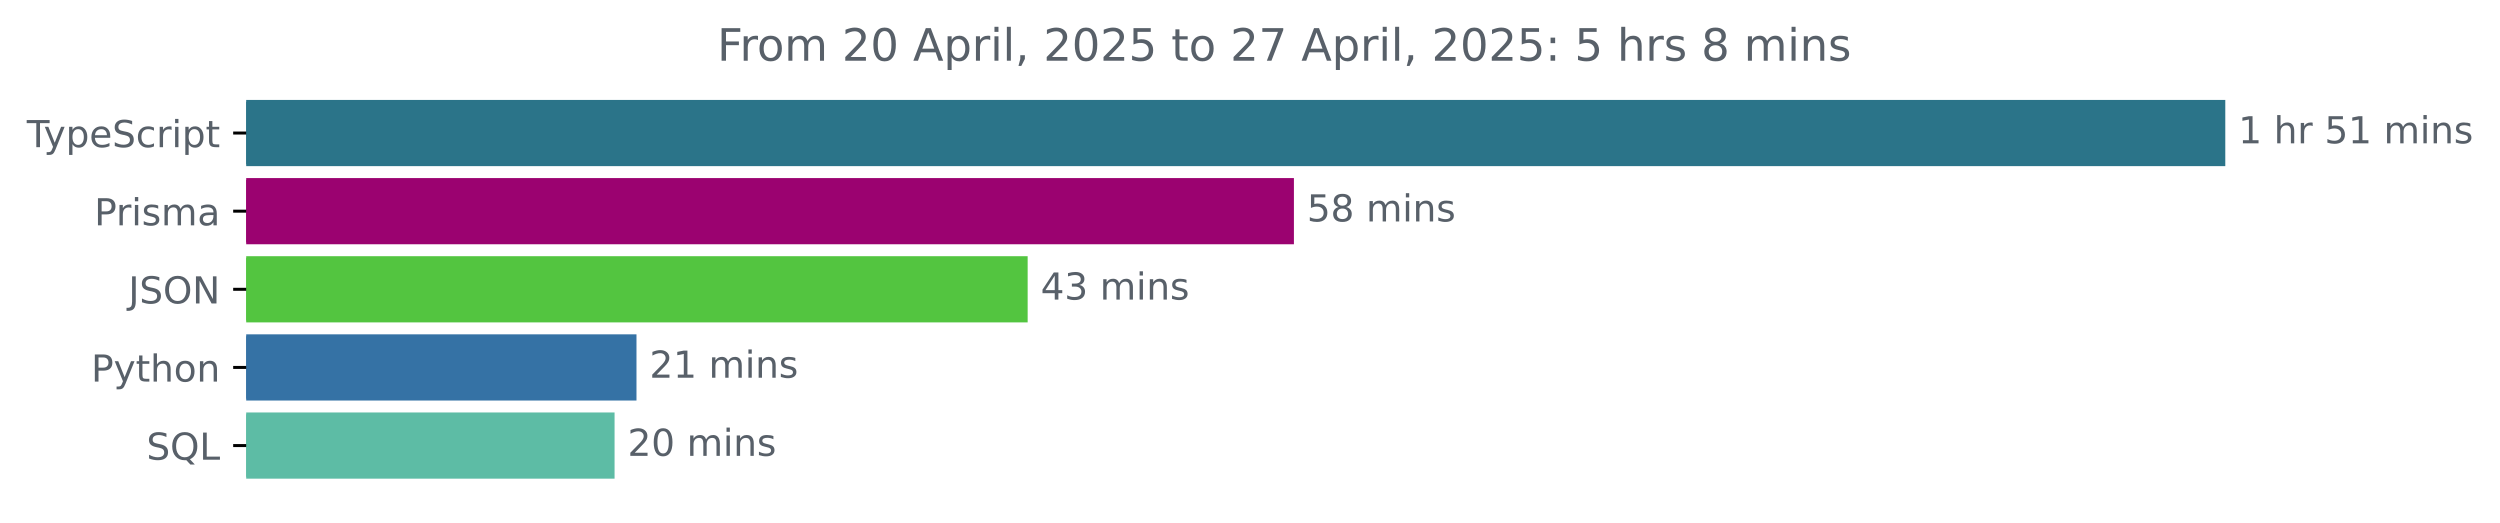
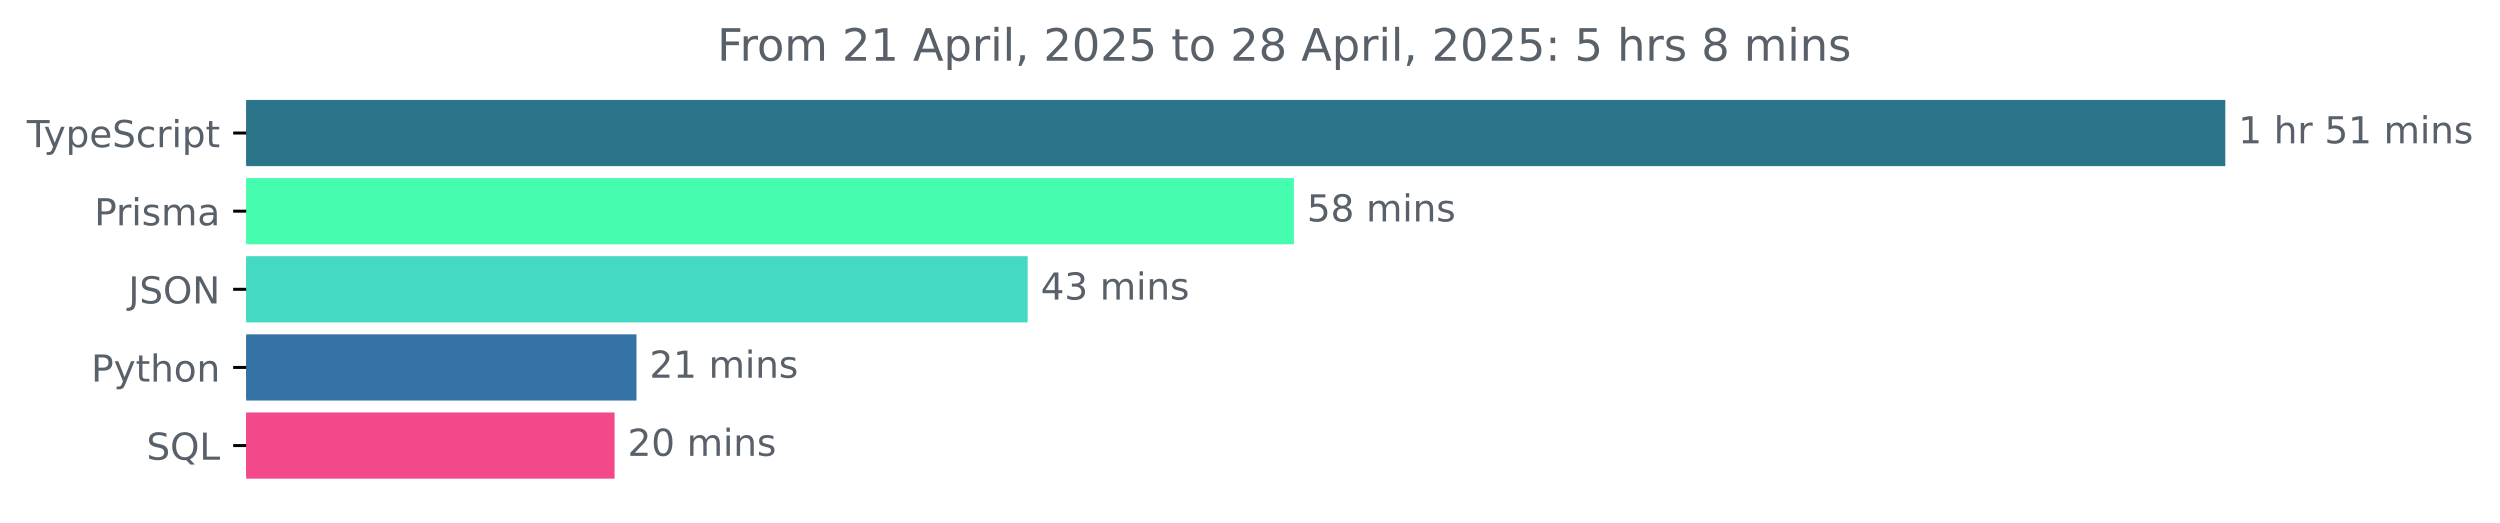
<svg xmlns="http://www.w3.org/2000/svg" xmlns:xlink="http://www.w3.org/1999/xlink" width="671.935pt" height="140.398pt" viewBox="0 0 671.935 140.398" version="1.1">
  <defs>
    <style type="text/css">*{stroke-linejoin: round; stroke-linecap: butt}</style>
  </defs>
  <g id="figure_1">
    <g id="patch_1">
      <path d="M -0 140.398  L 671.935 140.398  L 671.935 0  L -0 0  L -0 140.398  z " style="fill: none" />
    </g>
    <g id="axes_1">
      <g id="patch_2">
-         <path d="M 66.17 27.358  L 597.599 27.358  L 597.599 44.158  L 66.17 44.158  z " clip-path="url(#pf0145ef3fb)" style="fill: #2b7489; stroke: #2b7489; stroke-linejoin: miter" />
+         <path d="M 66.17 27.358  L 597.599 27.358  L 597.599 44.158  L 66.17 44.158  z " clip-path="url(#p2c470830ac)" style="fill: #2b7489; stroke: #2b7489; stroke-linejoin: miter" />
      </g>
      <g id="patch_3">
-         <path d="M 66.17 48.358  L 347.272 48.358  L 347.272 65.158  L 66.17 65.158  z " clip-path="url(#pf0145ef3fb)" style="fill: #9b0270; stroke: #9b0270; stroke-linejoin: miter" />
+         <path d="M 66.17 48.358  L 347.272 48.358  L 347.272 65.158  L 66.17 65.158  z " clip-path="url(#p2c470830ac)" style="fill: #46fcae; stroke: #46fcae; stroke-linejoin: miter" />
      </g>
      <g id="patch_4">
-         <path d="M 66.17 69.358  L 275.708 69.358  L 275.708 86.158  L 66.17 86.158  z " clip-path="url(#pf0145ef3fb)" style="fill: #53c540; stroke: #53c540; stroke-linejoin: miter" />
+         <path d="M 66.17 69.358  L 275.708 69.358  L 275.708 86.158  L 66.17 86.158  z " clip-path="url(#p2c470830ac)" style="fill: #44d9c3; stroke: #44d9c3; stroke-linejoin: miter" />
      </g>
      <g id="patch_5">
-         <path d="M 66.17 90.358  L 170.571 90.358  L 170.571 107.158  L 66.17 107.158  z " clip-path="url(#pf0145ef3fb)" style="fill: #3572a5; stroke: #3572a5; stroke-linejoin: miter" />
+         <path d="M 66.17 90.358  L 170.571 90.358  L 170.571 107.158  L 66.17 107.158  z " clip-path="url(#p2c470830ac)" style="fill: #3572a5; stroke: #3572a5; stroke-linejoin: miter" />
      </g>
      <g id="patch_6">
-         <path d="M 66.17 111.358  L 164.681 111.358  L 164.681 128.158  L 66.17 128.158  z " clip-path="url(#pf0145ef3fb)" style="fill: #5dbca5; stroke: #5dbca5; stroke-linejoin: miter" />
+         <path d="M 66.17 111.358  L 164.681 111.358  L 164.681 128.158  L 66.17 128.158  z " clip-path="url(#p2c470830ac)" style="fill: #f34889; stroke: #f34889; stroke-linejoin: miter" />
      </g>
      <g id="matplotlib.axis_1" />
      <g id="matplotlib.axis_2">
        <g id="ytick_1">
          <g id="line2d_1">
            <defs>
-               <path id="m2790492e0d" d="M 0 0  L -3.5 0  " style="stroke: #000000; stroke-width: 0.8" />
+               <path id="m4ef95cc1a3" d="M 0 0  L -3.5 0  " style="stroke: #000000; stroke-width: 0.8" />
            </defs>
            <g>
-               <use xlink:href="#m2790492e0d" x="66.17" y="35.758" style="stroke: #000000; stroke-width: 0.8" />
+               <use xlink:href="#m4ef95cc1a3" x="66.17" y="35.758" style="stroke: #000000; stroke-width: 0.8" />
            </g>
          </g>
          <g id="text_1">
            <g style="fill: #586069" transform="translate(7.2 39.55734) scale(0.1 -0.1)">
              <defs>
                <path id="DejaVuSans-54" d="M -19 4666  L 3928 4666  L 3928 4134  L 2272 4134  L 2272 0  L 1638 0  L 1638 4134  L -19 4134  L -19 4666  z " transform="scale(0.015625)" />
                <path id="DejaVuSans-79" d="M 2059 -325  Q 1816 -950 1584 -1140  Q 1353 -1331 966 -1331  L 506 -1331  L 506 -850  L 844 -850  Q 1081 -850 1212 -737  Q 1344 -625 1503 -206  L 1606 56  L 191 3500  L 800 3500  L 1894 763  L 2988 3500  L 3597 3500  L 2059 -325  z " transform="scale(0.015625)" />
                <path id="DejaVuSans-70" d="M 1159 525  L 1159 -1331  L 581 -1331  L 581 3500  L 1159 3500  L 1159 2969  Q 1341 3281 1617 3432  Q 1894 3584 2278 3584  Q 2916 3584 3314 3078  Q 3713 2572 3713 1747  Q 3713 922 3314 415  Q 2916 -91 2278 -91  Q 1894 -91 1617 61  Q 1341 213 1159 525  z M 3116 1747  Q 3116 2381 2855 2742  Q 2594 3103 2138 3103  Q 1681 3103 1420 2742  Q 1159 2381 1159 1747  Q 1159 1113 1420 752  Q 1681 391 2138 391  Q 2594 391 2855 752  Q 3116 1113 3116 1747  z " transform="scale(0.015625)" />
                <path id="DejaVuSans-65" d="M 3597 1894  L 3597 1613  L 953 1613  Q 991 1019 1311 708  Q 1631 397 2203 397  Q 2534 397 2845 478  Q 3156 559 3463 722  L 3463 178  Q 3153 47 2828 -22  Q 2503 -91 2169 -91  Q 1331 -91 842 396  Q 353 884 353 1716  Q 353 2575 817 3079  Q 1281 3584 2069 3584  Q 2775 3584 3186 3129  Q 3597 2675 3597 1894  z M 3022 2063  Q 3016 2534 2758 2815  Q 2500 3097 2075 3097  Q 1594 3097 1305 2825  Q 1016 2553 972 2059  L 3022 2063  z " transform="scale(0.015625)" />
                <path id="DejaVuSans-53" d="M 3425 4513  L 3425 3897  Q 3066 4069 2747 4153  Q 2428 4238 2131 4238  Q 1616 4238 1336 4038  Q 1056 3838 1056 3469  Q 1056 3159 1242 3001  Q 1428 2844 1947 2747  L 2328 2669  Q 3034 2534 3370 2195  Q 3706 1856 3706 1288  Q 3706 609 3251 259  Q 2797 -91 1919 -91  Q 1588 -91 1214 -16  Q 841 59 441 206  L 441 856  Q 825 641 1194 531  Q 1563 422 1919 422  Q 2459 422 2753 634  Q 3047 847 3047 1241  Q 3047 1584 2836 1778  Q 2625 1972 2144 2069  L 1759 2144  Q 1053 2284 737 2584  Q 422 2884 422 3419  Q 422 4038 858 4394  Q 1294 4750 2059 4750  Q 2388 4750 2728 4690  Q 3069 4631 3425 4513  z " transform="scale(0.015625)" />
                <path id="DejaVuSans-63" d="M 3122 3366  L 3122 2828  Q 2878 2963 2633 3030  Q 2388 3097 2138 3097  Q 1578 3097 1268 2742  Q 959 2388 959 1747  Q 959 1106 1268 751  Q 1578 397 2138 397  Q 2388 397 2633 464  Q 2878 531 3122 666  L 3122 134  Q 2881 22 2623 -34  Q 2366 -91 2075 -91  Q 1284 -91 818 406  Q 353 903 353 1747  Q 353 2603 823 3093  Q 1294 3584 2113 3584  Q 2378 3584 2631 3529  Q 2884 3475 3122 3366  z " transform="scale(0.015625)" />
                <path id="DejaVuSans-72" d="M 2631 2963  Q 2534 3019 2420 3045  Q 2306 3072 2169 3072  Q 1681 3072 1420 2755  Q 1159 2438 1159 1844  L 1159 0  L 581 0  L 581 3500  L 1159 3500  L 1159 2956  Q 1341 3275 1631 3429  Q 1922 3584 2338 3584  Q 2397 3584 2469 3576  Q 2541 3569 2628 3553  L 2631 2963  z " transform="scale(0.015625)" />
                <path id="DejaVuSans-69" d="M 603 3500  L 1178 3500  L 1178 0  L 603 0  L 603 3500  z M 603 4863  L 1178 4863  L 1178 4134  L 603 4134  L 603 4863  z " transform="scale(0.015625)" />
                <path id="DejaVuSans-74" d="M 1172 4494  L 1172 3500  L 2356 3500  L 2356 3053  L 1172 3053  L 1172 1153  Q 1172 725 1289 603  Q 1406 481 1766 481  L 2356 481  L 2356 0  L 1766 0  Q 1100 0 847 248  Q 594 497 594 1153  L 594 3053  L 172 3053  L 172 3500  L 594 3500  L 594 4494  L 1172 4494  z " transform="scale(0.015625)" />
              </defs>
              <use xlink:href="#DejaVuSans-54" />
              <use xlink:href="#DejaVuSans-79" x="45.459" />
              <use xlink:href="#DejaVuSans-70" x="104.639" />
              <use xlink:href="#DejaVuSans-65" x="168.115" />
              <use xlink:href="#DejaVuSans-53" x="229.639" />
              <use xlink:href="#DejaVuSans-63" x="293.115" />
              <use xlink:href="#DejaVuSans-72" x="348.096" />
              <use xlink:href="#DejaVuSans-69" x="389.209" />
              <use xlink:href="#DejaVuSans-70" x="416.992" />
              <use xlink:href="#DejaVuSans-74" x="480.469" />
            </g>
          </g>
        </g>
        <g id="ytick_2">
          <g id="line2d_2">
            <g>
-               <use xlink:href="#m2790492e0d" x="66.17" y="56.758" style="stroke: #000000; stroke-width: 0.8" />
+               <use xlink:href="#m4ef95cc1a3" x="66.17" y="56.758" style="stroke: #000000; stroke-width: 0.8" />
            </g>
          </g>
          <g id="text_2">
            <g style="fill: #586069" transform="translate(25.34844 60.55734) scale(0.1 -0.1)">
              <defs>
                <path id="DejaVuSans-50" d="M 1259 4147  L 1259 2394  L 2053 2394  Q 2494 2394 2734 2622  Q 2975 2850 2975 3272  Q 2975 3691 2734 3919  Q 2494 4147 2053 4147  L 1259 4147  z M 628 4666  L 2053 4666  Q 2838 4666 3239 4311  Q 3641 3956 3641 3272  Q 3641 2581 3239 2228  Q 2838 1875 2053 1875  L 1259 1875  L 1259 0  L 628 0  L 628 4666  z " transform="scale(0.015625)" />
                <path id="DejaVuSans-73" d="M 2834 3397  L 2834 2853  Q 2591 2978 2328 3040  Q 2066 3103 1784 3103  Q 1356 3103 1142 2972  Q 928 2841 928 2578  Q 928 2378 1081 2264  Q 1234 2150 1697 2047  L 1894 2003  Q 2506 1872 2764 1633  Q 3022 1394 3022 966  Q 3022 478 2636 193  Q 2250 -91 1575 -91  Q 1294 -91 989 -36  Q 684 19 347 128  L 347 722  Q 666 556 975 473  Q 1284 391 1588 391  Q 1994 391 2212 530  Q 2431 669 2431 922  Q 2431 1156 2273 1281  Q 2116 1406 1581 1522  L 1381 1569  Q 847 1681 609 1914  Q 372 2147 372 2553  Q 372 3047 722 3315  Q 1072 3584 1716 3584  Q 2034 3584 2315 3537  Q 2597 3491 2834 3397  z " transform="scale(0.015625)" />
                <path id="DejaVuSans-6d" d="M 3328 2828  Q 3544 3216 3844 3400  Q 4144 3584 4550 3584  Q 5097 3584 5394 3201  Q 5691 2819 5691 2113  L 5691 0  L 5113 0  L 5113 2094  Q 5113 2597 4934 2840  Q 4756 3084 4391 3084  Q 3944 3084 3684 2787  Q 3425 2491 3425 1978  L 3425 0  L 2847 0  L 2847 2094  Q 2847 2600 2669 2842  Q 2491 3084 2119 3084  Q 1678 3084 1418 2786  Q 1159 2488 1159 1978  L 1159 0  L 581 0  L 581 3500  L 1159 3500  L 1159 2956  Q 1356 3278 1631 3431  Q 1906 3584 2284 3584  Q 2666 3584 2933 3390  Q 3200 3197 3328 2828  z " transform="scale(0.015625)" />
                <path id="DejaVuSans-61" d="M 2194 1759  Q 1497 1759 1228 1600  Q 959 1441 959 1056  Q 959 750 1161 570  Q 1363 391 1709 391  Q 2188 391 2477 730  Q 2766 1069 2766 1631  L 2766 1759  L 2194 1759  z M 3341 1997  L 3341 0  L 2766 0  L 2766 531  Q 2569 213 2275 61  Q 1981 -91 1556 -91  Q 1019 -91 701 211  Q 384 513 384 1019  Q 384 1609 779 1909  Q 1175 2209 1959 2209  L 2766 2209  L 2766 2266  Q 2766 2663 2505 2880  Q 2244 3097 1772 3097  Q 1472 3097 1187 3025  Q 903 2953 641 2809  L 641 3341  Q 956 3463 1253 3523  Q 1550 3584 1831 3584  Q 2591 3584 2966 3190  Q 3341 2797 3341 1997  z " transform="scale(0.015625)" />
              </defs>
              <use xlink:href="#DejaVuSans-50" />
              <use xlink:href="#DejaVuSans-72" x="58.553" />
              <use xlink:href="#DejaVuSans-69" x="99.666" />
              <use xlink:href="#DejaVuSans-73" x="127.449" />
              <use xlink:href="#DejaVuSans-6d" x="179.549" />
              <use xlink:href="#DejaVuSans-61" x="276.961" />
            </g>
          </g>
        </g>
        <g id="ytick_3">
          <g id="line2d_3">
            <g>
-               <use xlink:href="#m2790492e0d" x="66.17" y="77.758" style="stroke: #000000; stroke-width: 0.8" />
+               <use xlink:href="#m4ef95cc1a3" x="66.17" y="77.758" style="stroke: #000000; stroke-width: 0.8" />
            </g>
          </g>
          <g id="text_3">
            <g style="fill: #586069" transform="translate(34.51875 81.55734) scale(0.1 -0.1)">
              <defs>
                <path id="DejaVuSans-4a" d="M 628 4666  L 1259 4666  L 1259 325  Q 1259 -519 939 -900  Q 619 -1281 -91 -1281  L -331 -1281  L -331 -750  L -134 -750  Q 284 -750 456 -515  Q 628 -281 628 325  L 628 4666  z " transform="scale(0.015625)" />
                <path id="DejaVuSans-4f" d="M 2522 4238  Q 1834 4238 1429 3725  Q 1025 3213 1025 2328  Q 1025 1447 1429 934  Q 1834 422 2522 422  Q 3209 422 3611 934  Q 4013 1447 4013 2328  Q 4013 3213 3611 3725  Q 3209 4238 2522 4238  z M 2522 4750  Q 3503 4750 4090 4092  Q 4678 3434 4678 2328  Q 4678 1225 4090 567  Q 3503 -91 2522 -91  Q 1538 -91 948 565  Q 359 1222 359 2328  Q 359 3434 948 4092  Q 1538 4750 2522 4750  z " transform="scale(0.015625)" />
                <path id="DejaVuSans-4e" d="M 628 4666  L 1478 4666  L 3547 763  L 3547 4666  L 4159 4666  L 4159 0  L 3309 0  L 1241 3903  L 1241 0  L 628 0  L 628 4666  z " transform="scale(0.015625)" />
              </defs>
              <use xlink:href="#DejaVuSans-4a" />
              <use xlink:href="#DejaVuSans-53" x="29.492" />
              <use xlink:href="#DejaVuSans-4f" x="92.969" />
              <use xlink:href="#DejaVuSans-4e" x="171.68" />
            </g>
          </g>
        </g>
        <g id="ytick_4">
          <g id="line2d_4">
            <g>
-               <use xlink:href="#m2790492e0d" x="66.17" y="98.758" style="stroke: #000000; stroke-width: 0.8" />
+               <use xlink:href="#m4ef95cc1a3" x="66.17" y="98.758" style="stroke: #000000; stroke-width: 0.8" />
            </g>
          </g>
          <g id="text_4">
            <g style="fill: #586069" transform="translate(24.50781 102.5573) scale(0.1 -0.1)">
              <defs>
                <path id="DejaVuSans-68" d="M 3513 2113  L 3513 0  L 2938 0  L 2938 2094  Q 2938 2591 2744 2837  Q 2550 3084 2163 3084  Q 1697 3084 1428 2787  Q 1159 2491 1159 1978  L 1159 0  L 581 0  L 581 4863  L 1159 4863  L 1159 2956  Q 1366 3272 1645 3428  Q 1925 3584 2291 3584  Q 2894 3584 3203 3211  Q 3513 2838 3513 2113  z " transform="scale(0.015625)" />
                <path id="DejaVuSans-6f" d="M 1959 3097  Q 1497 3097 1228 2736  Q 959 2375 959 1747  Q 959 1119 1226 758  Q 1494 397 1959 397  Q 2419 397 2687 759  Q 2956 1122 2956 1747  Q 2956 2369 2687 2733  Q 2419 3097 1959 3097  z M 1959 3584  Q 2709 3584 3137 3096  Q 3566 2609 3566 1747  Q 3566 888 3137 398  Q 2709 -91 1959 -91  Q 1206 -91 779 398  Q 353 888 353 1747  Q 353 2609 779 3096  Q 1206 3584 1959 3584  z " transform="scale(0.015625)" />
                <path id="DejaVuSans-6e" d="M 3513 2113  L 3513 0  L 2938 0  L 2938 2094  Q 2938 2591 2744 2837  Q 2550 3084 2163 3084  Q 1697 3084 1428 2787  Q 1159 2491 1159 1978  L 1159 0  L 581 0  L 581 3500  L 1159 3500  L 1159 2956  Q 1366 3272 1645 3428  Q 1925 3584 2291 3584  Q 2894 3584 3203 3211  Q 3513 2838 3513 2113  z " transform="scale(0.015625)" />
              </defs>
              <use xlink:href="#DejaVuSans-50" />
              <use xlink:href="#DejaVuSans-79" x="60.303" />
              <use xlink:href="#DejaVuSans-74" x="119.482" />
              <use xlink:href="#DejaVuSans-68" x="158.691" />
              <use xlink:href="#DejaVuSans-6f" x="222.07" />
              <use xlink:href="#DejaVuSans-6e" x="283.252" />
            </g>
          </g>
        </g>
        <g id="ytick_5">
          <g id="line2d_5">
            <g>
-               <use xlink:href="#m2790492e0d" x="66.17" y="119.758" style="stroke: #000000; stroke-width: 0.8" />
+               <use xlink:href="#m4ef95cc1a3" x="66.17" y="119.758" style="stroke: #000000; stroke-width: 0.8" />
            </g>
          </g>
          <g id="text_5">
            <g style="fill: #586069" transform="translate(39.37812 123.5573) scale(0.1 -0.1)">
              <defs>
                <path id="DejaVuSans-51" d="M 2522 4238  Q 1834 4238 1429 3725  Q 1025 3213 1025 2328  Q 1025 1447 1429 934  Q 1834 422 2522 422  Q 3209 422 3611 934  Q 4013 1447 4013 2328  Q 4013 3213 3611 3725  Q 3209 4238 2522 4238  z M 3406 84  L 4238 -825  L 3475 -825  L 2784 -78  Q 2681 -84 2626 -87  Q 2572 -91 2522 -91  Q 1538 -91 948 567  Q 359 1225 359 2328  Q 359 3434 948 4092  Q 1538 4750 2522 4750  Q 3503 4750 4090 4092  Q 4678 3434 4678 2328  Q 4678 1516 4351 937  Q 4025 359 3406 84  z " transform="scale(0.015625)" />
                <path id="DejaVuSans-4c" d="M 628 4666  L 1259 4666  L 1259 531  L 3531 531  L 3531 0  L 628 0  L 628 4666  z " transform="scale(0.015625)" />
              </defs>
              <use xlink:href="#DejaVuSans-53" />
              <use xlink:href="#DejaVuSans-51" x="63.477" />
              <use xlink:href="#DejaVuSans-4c" x="142.188" />
            </g>
          </g>
        </g>
      </g>
      <g id="text_6">
        <g style="fill: #586069" transform="translate(601.5989 38.5175) scale(0.1 -0.1)">
          <defs>
            <path id="DejaVuSans-31" d="M 794 531  L 1825 531  L 1825 4091  L 703 3866  L 703 4441  L 1819 4666  L 2450 4666  L 2450 531  L 3481 531  L 3481 0  L 794 0  L 794 531  z " transform="scale(0.015625)" />
            <path id="DejaVuSans-20" transform="scale(0.015625)" />
            <path id="DejaVuSans-35" d="M 691 4666  L 3169 4666  L 3169 4134  L 1269 4134  L 1269 2991  Q 1406 3038 1543 3061  Q 1681 3084 1819 3084  Q 2600 3084 3056 2656  Q 3513 2228 3513 1497  Q 3513 744 3044 326  Q 2575 -91 1722 -91  Q 1428 -91 1123 -41  Q 819 9 494 109  L 494 744  Q 775 591 1075 516  Q 1375 441 1709 441  Q 2250 441 2565 725  Q 2881 1009 2881 1497  Q 2881 1984 2565 2268  Q 2250 2553 1709 2553  Q 1456 2553 1204 2497  Q 953 2441 691 2322  L 691 4666  z " transform="scale(0.015625)" />
          </defs>
          <use xlink:href="#DejaVuSans-31" />
          <use xlink:href="#DejaVuSans-20" x="63.623" />
          <use xlink:href="#DejaVuSans-68" x="95.41" />
          <use xlink:href="#DejaVuSans-72" x="158.789" />
          <use xlink:href="#DejaVuSans-20" x="199.902" />
          <use xlink:href="#DejaVuSans-35" x="231.689" />
          <use xlink:href="#DejaVuSans-31" x="295.312" />
          <use xlink:href="#DejaVuSans-20" x="358.936" />
          <use xlink:href="#DejaVuSans-6d" x="390.723" />
          <use xlink:href="#DejaVuSans-69" x="488.135" />
          <use xlink:href="#DejaVuSans-6e" x="515.918" />
          <use xlink:href="#DejaVuSans-73" x="579.297" />
        </g>
      </g>
      <g id="text_7">
        <g style="fill: #586069" transform="translate(351.2723 59.5175) scale(0.1 -0.1)">
          <defs>
            <path id="DejaVuSans-38" d="M 2034 2216  Q 1584 2216 1326 1975  Q 1069 1734 1069 1313  Q 1069 891 1326 650  Q 1584 409 2034 409  Q 2484 409 2743 651  Q 3003 894 3003 1313  Q 3003 1734 2745 1975  Q 2488 2216 2034 2216  z M 1403 2484  Q 997 2584 770 2862  Q 544 3141 544 3541  Q 544 4100 942 4425  Q 1341 4750 2034 4750  Q 2731 4750 3128 4425  Q 3525 4100 3525 3541  Q 3525 3141 3298 2862  Q 3072 2584 2669 2484  Q 3125 2378 3379 2068  Q 3634 1759 3634 1313  Q 3634 634 3220 271  Q 2806 -91 2034 -91  Q 1263 -91 848 271  Q 434 634 434 1313  Q 434 1759 690 2068  Q 947 2378 1403 2484  z M 1172 3481  Q 1172 3119 1398 2916  Q 1625 2713 2034 2713  Q 2441 2713 2670 2916  Q 2900 3119 2900 3481  Q 2900 3844 2670 4047  Q 2441 4250 2034 4250  Q 1625 4250 1398 4047  Q 1172 3844 1172 3481  z " transform="scale(0.015625)" />
          </defs>
          <use xlink:href="#DejaVuSans-35" />
          <use xlink:href="#DejaVuSans-38" x="63.623" />
          <use xlink:href="#DejaVuSans-20" x="127.246" />
          <use xlink:href="#DejaVuSans-6d" x="159.033" />
          <use xlink:href="#DejaVuSans-69" x="256.445" />
          <use xlink:href="#DejaVuSans-6e" x="284.229" />
          <use xlink:href="#DejaVuSans-73" x="347.607" />
        </g>
      </g>
      <g id="text_8">
        <g style="fill: #586069" transform="translate(279.7084 80.5175) scale(0.1 -0.1)">
          <defs>
            <path id="DejaVuSans-34" d="M 2419 4116  L 825 1625  L 2419 1625  L 2419 4116  z M 2253 4666  L 3047 4666  L 3047 1625  L 3713 1625  L 3713 1100  L 3047 1100  L 3047 0  L 2419 0  L 2419 1100  L 313 1100  L 313 1709  L 2253 4666  z " transform="scale(0.015625)" />
            <path id="DejaVuSans-33" d="M 2597 2516  Q 3050 2419 3304 2112  Q 3559 1806 3559 1356  Q 3559 666 3084 287  Q 2609 -91 1734 -91  Q 1441 -91 1130 -33  Q 819 25 488 141  L 488 750  Q 750 597 1062 519  Q 1375 441 1716 441  Q 2309 441 2620 675  Q 2931 909 2931 1356  Q 2931 1769 2642 2001  Q 2353 2234 1838 2234  L 1294 2234  L 1294 2753  L 1863 2753  Q 2328 2753 2575 2939  Q 2822 3125 2822 3475  Q 2822 3834 2567 4026  Q 2313 4219 1838 4219  Q 1578 4219 1281 4162  Q 984 4106 628 3988  L 628 4550  Q 988 4650 1302 4700  Q 1616 4750 1894 4750  Q 2613 4750 3031 4423  Q 3450 4097 3450 3541  Q 3450 3153 3228 2886  Q 3006 2619 2597 2516  z " transform="scale(0.015625)" />
          </defs>
          <use xlink:href="#DejaVuSans-34" />
          <use xlink:href="#DejaVuSans-33" x="63.623" />
          <use xlink:href="#DejaVuSans-20" x="127.246" />
          <use xlink:href="#DejaVuSans-6d" x="159.033" />
          <use xlink:href="#DejaVuSans-69" x="256.445" />
          <use xlink:href="#DejaVuSans-6e" x="284.229" />
          <use xlink:href="#DejaVuSans-73" x="347.607" />
        </g>
      </g>
      <g id="text_9">
        <g style="fill: #586069" transform="translate(174.5712 101.5175) scale(0.1 -0.1)">
          <defs>
            <path id="DejaVuSans-32" d="M 1228 531  L 3431 531  L 3431 0  L 469 0  L 469 531  Q 828 903 1448 1529  Q 2069 2156 2228 2338  Q 2531 2678 2651 2914  Q 2772 3150 2772 3378  Q 2772 3750 2511 3984  Q 2250 4219 1831 4219  Q 1534 4219 1204 4116  Q 875 4013 500 3803  L 500 4441  Q 881 4594 1212 4672  Q 1544 4750 1819 4750  Q 2544 4750 2975 4387  Q 3406 4025 3406 3419  Q 3406 3131 3298 2873  Q 3191 2616 2906 2266  Q 2828 2175 2409 1742  Q 1991 1309 1228 531  z " transform="scale(0.015625)" />
          </defs>
          <use xlink:href="#DejaVuSans-32" />
          <use xlink:href="#DejaVuSans-31" x="63.623" />
          <use xlink:href="#DejaVuSans-20" x="127.246" />
          <use xlink:href="#DejaVuSans-6d" x="159.033" />
          <use xlink:href="#DejaVuSans-69" x="256.445" />
          <use xlink:href="#DejaVuSans-6e" x="284.229" />
          <use xlink:href="#DejaVuSans-73" x="347.607" />
        </g>
      </g>
      <g id="text_10">
        <g style="fill: #586069" transform="translate(168.6812 122.5175) scale(0.1 -0.1)">
          <defs>
            <path id="DejaVuSans-30" d="M 2034 4250  Q 1547 4250 1301 3770  Q 1056 3291 1056 2328  Q 1056 1369 1301 889  Q 1547 409 2034 409  Q 2525 409 2770 889  Q 3016 1369 3016 2328  Q 3016 3291 2770 3770  Q 2525 4250 2034 4250  z M 2034 4750  Q 2819 4750 3233 4129  Q 3647 3509 3647 2328  Q 3647 1150 3233 529  Q 2819 -91 2034 -91  Q 1250 -91 836 529  Q 422 1150 422 2328  Q 422 3509 836 4129  Q 1250 4750 2034 4750  z " transform="scale(0.015625)" />
          </defs>
          <use xlink:href="#DejaVuSans-32" />
          <use xlink:href="#DejaVuSans-30" x="63.623" />
          <use xlink:href="#DejaVuSans-20" x="127.246" />
          <use xlink:href="#DejaVuSans-6d" x="159.033" />
          <use xlink:href="#DejaVuSans-69" x="256.445" />
          <use xlink:href="#DejaVuSans-6e" x="284.229" />
          <use xlink:href="#DejaVuSans-73" x="347.607" />
        </g>
      </g>
      <g id="text_11">
        <g style="fill: #586069" transform="translate(192.7666 16.31812) scale(0.12 -0.12)">
          <defs>
            <path id="DejaVuSans-46" d="M 628 4666  L 3309 4666  L 3309 4134  L 1259 4134  L 1259 2759  L 3109 2759  L 3109 2228  L 1259 2228  L 1259 0  L 628 0  L 628 4666  z " transform="scale(0.015625)" />
            <path id="DejaVuSans-41" d="M 2188 4044  L 1331 1722  L 3047 1722  L 2188 4044  z M 1831 4666  L 2547 4666  L 4325 0  L 3669 0  L 3244 1197  L 1141 1197  L 716 0  L 50 0  L 1831 4666  z " transform="scale(0.015625)" />
            <path id="DejaVuSans-6c" d="M 603 4863  L 1178 4863  L 1178 0  L 603 0  L 603 4863  z " transform="scale(0.015625)" />
            <path id="DejaVuSans-2c" d="M 750 794  L 1409 794  L 1409 256  L 897 -744  L 494 -744  L 750 256  L 750 794  z " transform="scale(0.015625)" />
-             <path id="DejaVuSans-37" d="M 525 4666  L 3525 4666  L 3525 4397  L 1831 0  L 1172 0  L 2766 4134  L 525 4134  L 525 4666  z " transform="scale(0.015625)" />
            <path id="DejaVuSans-3a" d="M 750 794  L 1409 794  L 1409 0  L 750 0  L 750 794  z M 750 3309  L 1409 3309  L 1409 2516  L 750 2516  L 750 3309  z " transform="scale(0.015625)" />
          </defs>
          <use xlink:href="#DejaVuSans-46" />
          <use xlink:href="#DejaVuSans-72" x="50.27" />
          <use xlink:href="#DejaVuSans-6f" x="89.133" />
          <use xlink:href="#DejaVuSans-6d" x="150.314" />
          <use xlink:href="#DejaVuSans-20" x="247.727" />
          <use xlink:href="#DejaVuSans-32" x="279.514" />
-           <use xlink:href="#DejaVuSans-30" x="343.137" />
+           <use xlink:href="#DejaVuSans-31" x="343.137" />
          <use xlink:href="#DejaVuSans-20" x="406.76" />
          <use xlink:href="#DejaVuSans-41" x="438.547" />
          <use xlink:href="#DejaVuSans-70" x="506.955" />
          <use xlink:href="#DejaVuSans-72" x="570.432" />
          <use xlink:href="#DejaVuSans-69" x="611.545" />
          <use xlink:href="#DejaVuSans-6c" x="639.328" />
          <use xlink:href="#DejaVuSans-2c" x="667.111" />
          <use xlink:href="#DejaVuSans-20" x="698.898" />
          <use xlink:href="#DejaVuSans-32" x="730.686" />
          <use xlink:href="#DejaVuSans-30" x="794.309" />
          <use xlink:href="#DejaVuSans-32" x="857.932" />
          <use xlink:href="#DejaVuSans-35" x="921.555" />
          <use xlink:href="#DejaVuSans-20" x="985.178" />
          <use xlink:href="#DejaVuSans-74" x="1016.965" />
          <use xlink:href="#DejaVuSans-6f" x="1056.174" />
          <use xlink:href="#DejaVuSans-20" x="1117.355" />
          <use xlink:href="#DejaVuSans-32" x="1149.143" />
-           <use xlink:href="#DejaVuSans-37" x="1212.766" />
+           <use xlink:href="#DejaVuSans-38" x="1212.766" />
          <use xlink:href="#DejaVuSans-20" x="1276.389" />
          <use xlink:href="#DejaVuSans-41" x="1308.176" />
          <use xlink:href="#DejaVuSans-70" x="1376.584" />
          <use xlink:href="#DejaVuSans-72" x="1440.061" />
          <use xlink:href="#DejaVuSans-69" x="1481.174" />
          <use xlink:href="#DejaVuSans-6c" x="1508.957" />
          <use xlink:href="#DejaVuSans-2c" x="1536.74" />
          <use xlink:href="#DejaVuSans-20" x="1568.527" />
          <use xlink:href="#DejaVuSans-32" x="1600.314" />
          <use xlink:href="#DejaVuSans-30" x="1663.938" />
          <use xlink:href="#DejaVuSans-32" x="1727.561" />
          <use xlink:href="#DejaVuSans-35" x="1791.184" />
          <use xlink:href="#DejaVuSans-3a" x="1854.807" />
          <use xlink:href="#DejaVuSans-20" x="1888.498" />
          <use xlink:href="#DejaVuSans-35" x="1920.285" />
          <use xlink:href="#DejaVuSans-20" x="1983.908" />
          <use xlink:href="#DejaVuSans-68" x="2015.695" />
          <use xlink:href="#DejaVuSans-72" x="2079.074" />
          <use xlink:href="#DejaVuSans-73" x="2120.188" />
          <use xlink:href="#DejaVuSans-20" x="2172.287" />
          <use xlink:href="#DejaVuSans-38" x="2204.074" />
          <use xlink:href="#DejaVuSans-20" x="2267.697" />
          <use xlink:href="#DejaVuSans-6d" x="2299.484" />
          <use xlink:href="#DejaVuSans-69" x="2396.896" />
          <use xlink:href="#DejaVuSans-6e" x="2424.68" />
          <use xlink:href="#DejaVuSans-73" x="2488.059" />
        </g>
      </g>
    </g>
  </g>
  <defs>
-     <clipPath id="pf0145ef3fb">
+     <clipPath id="p2c470830ac">
      <rect x="66.17" y="22.318" width="558" height="110.88" />
    </clipPath>
  </defs>
</svg>
